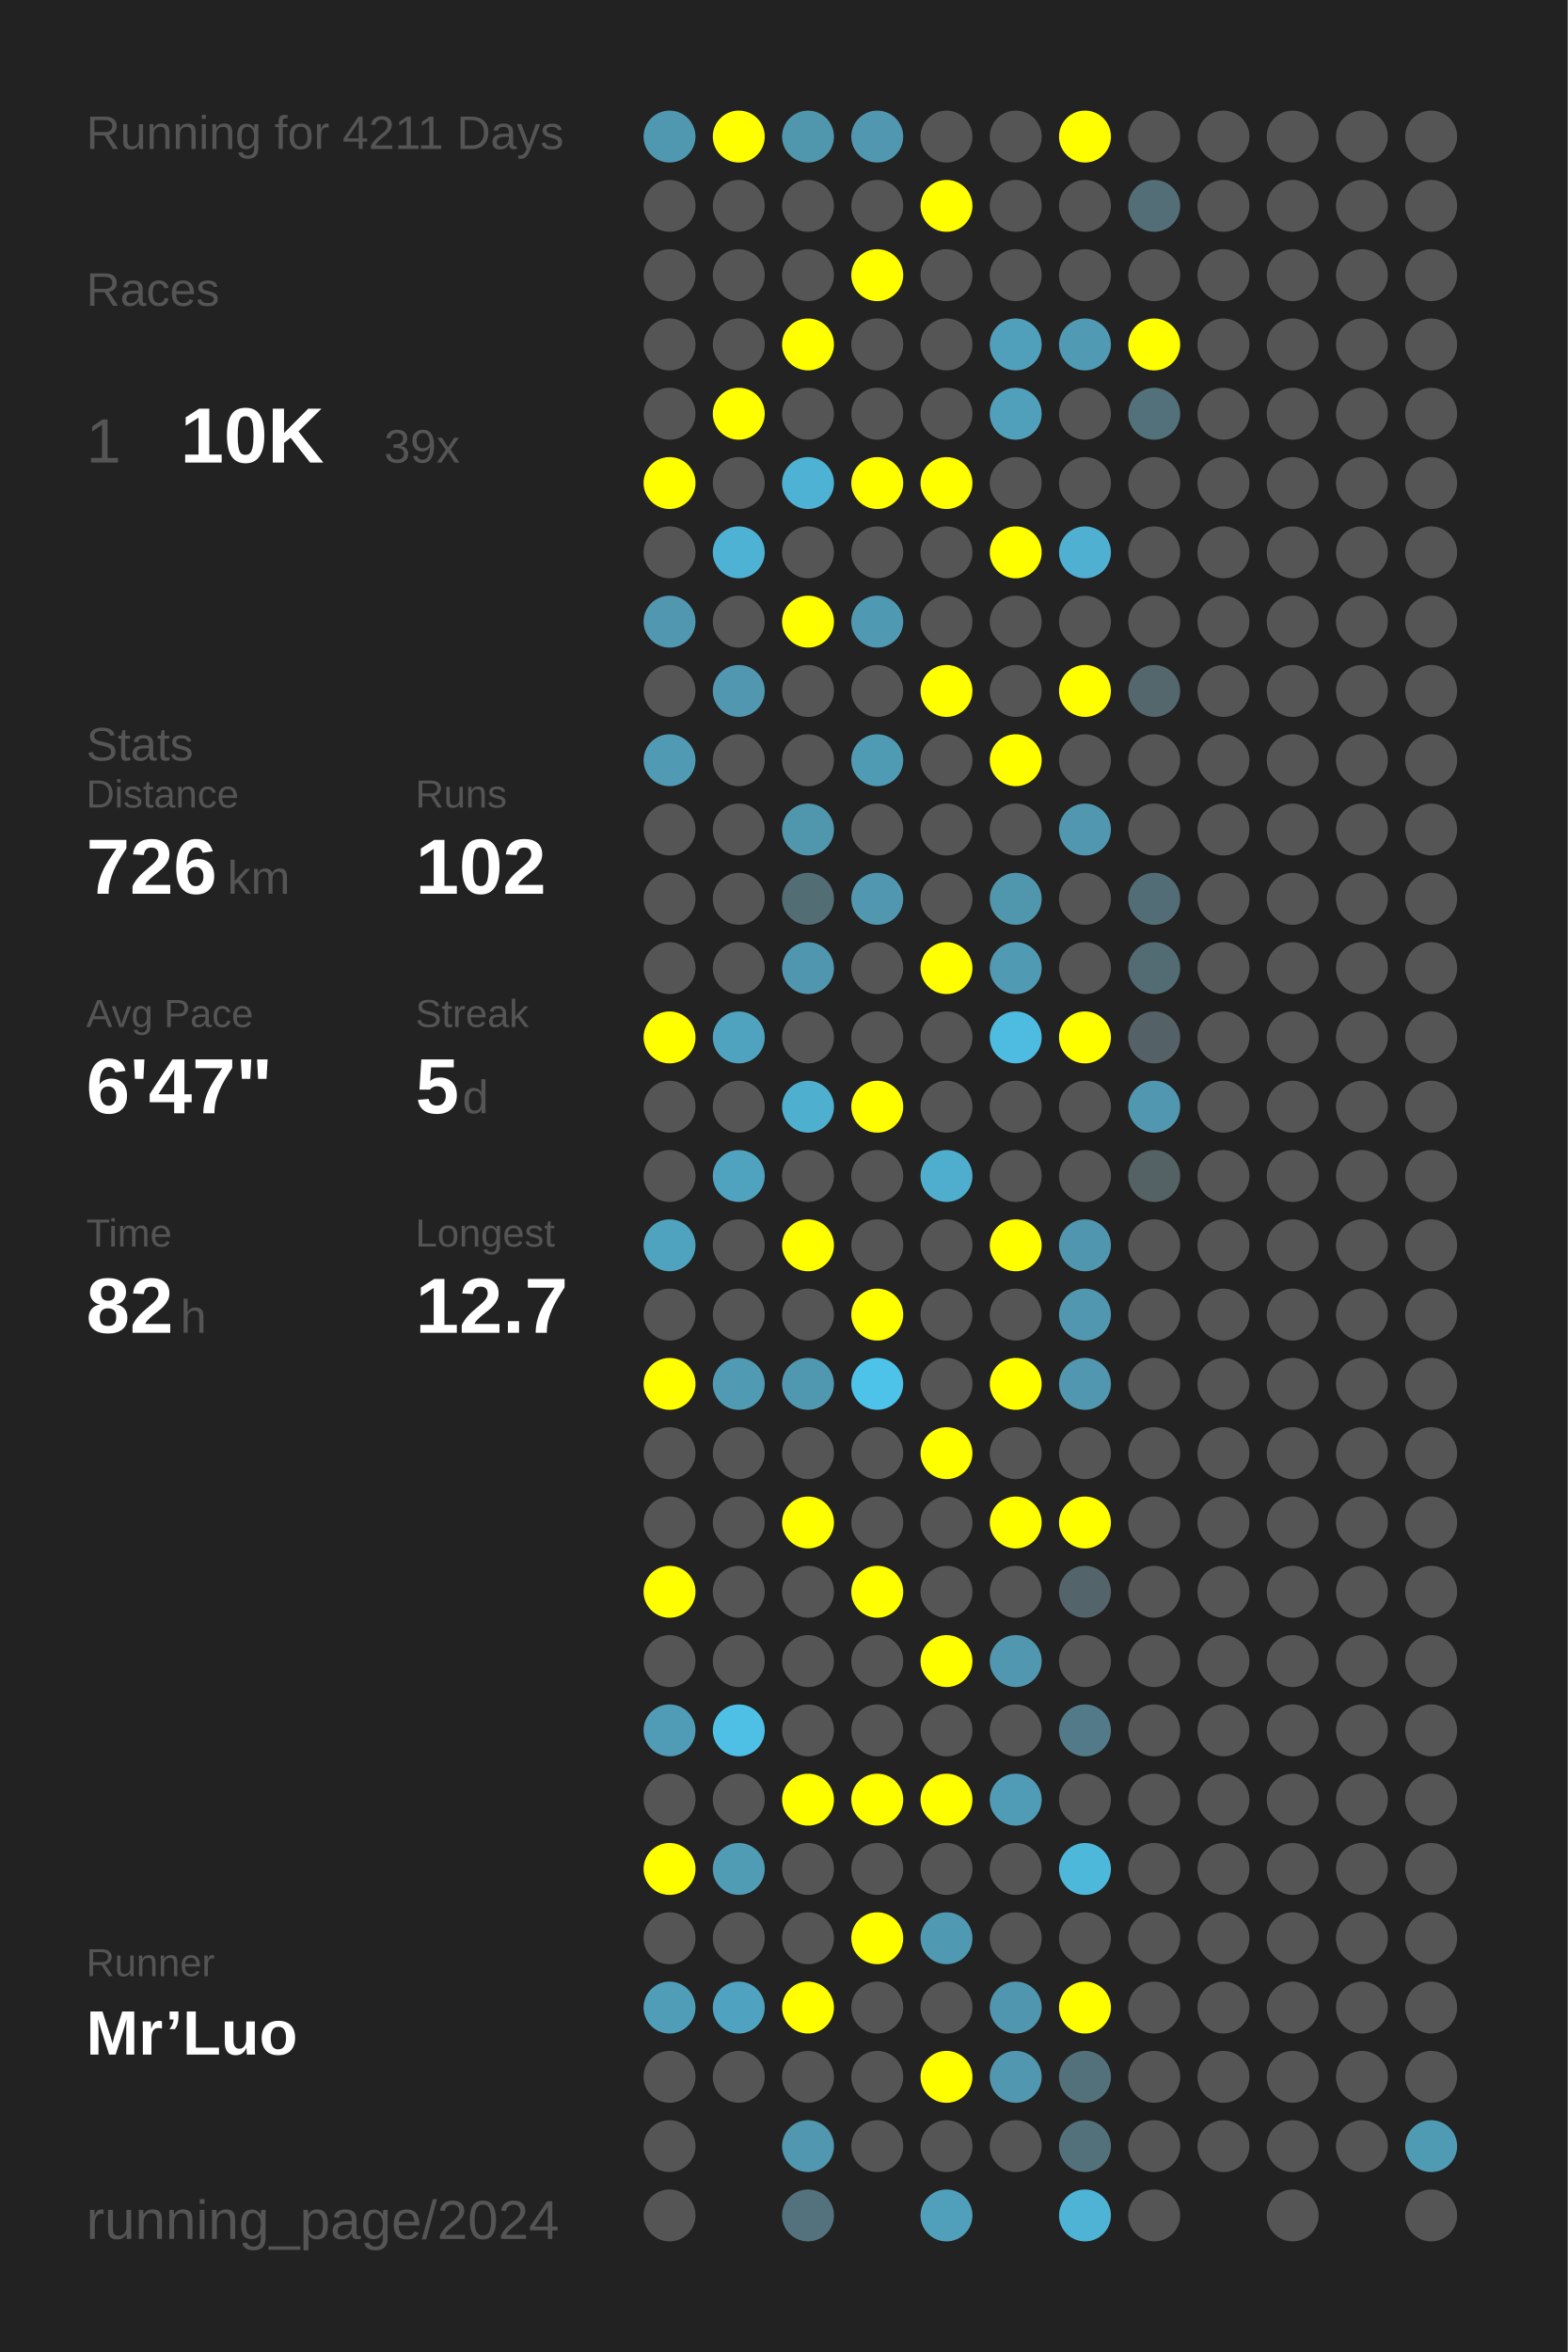
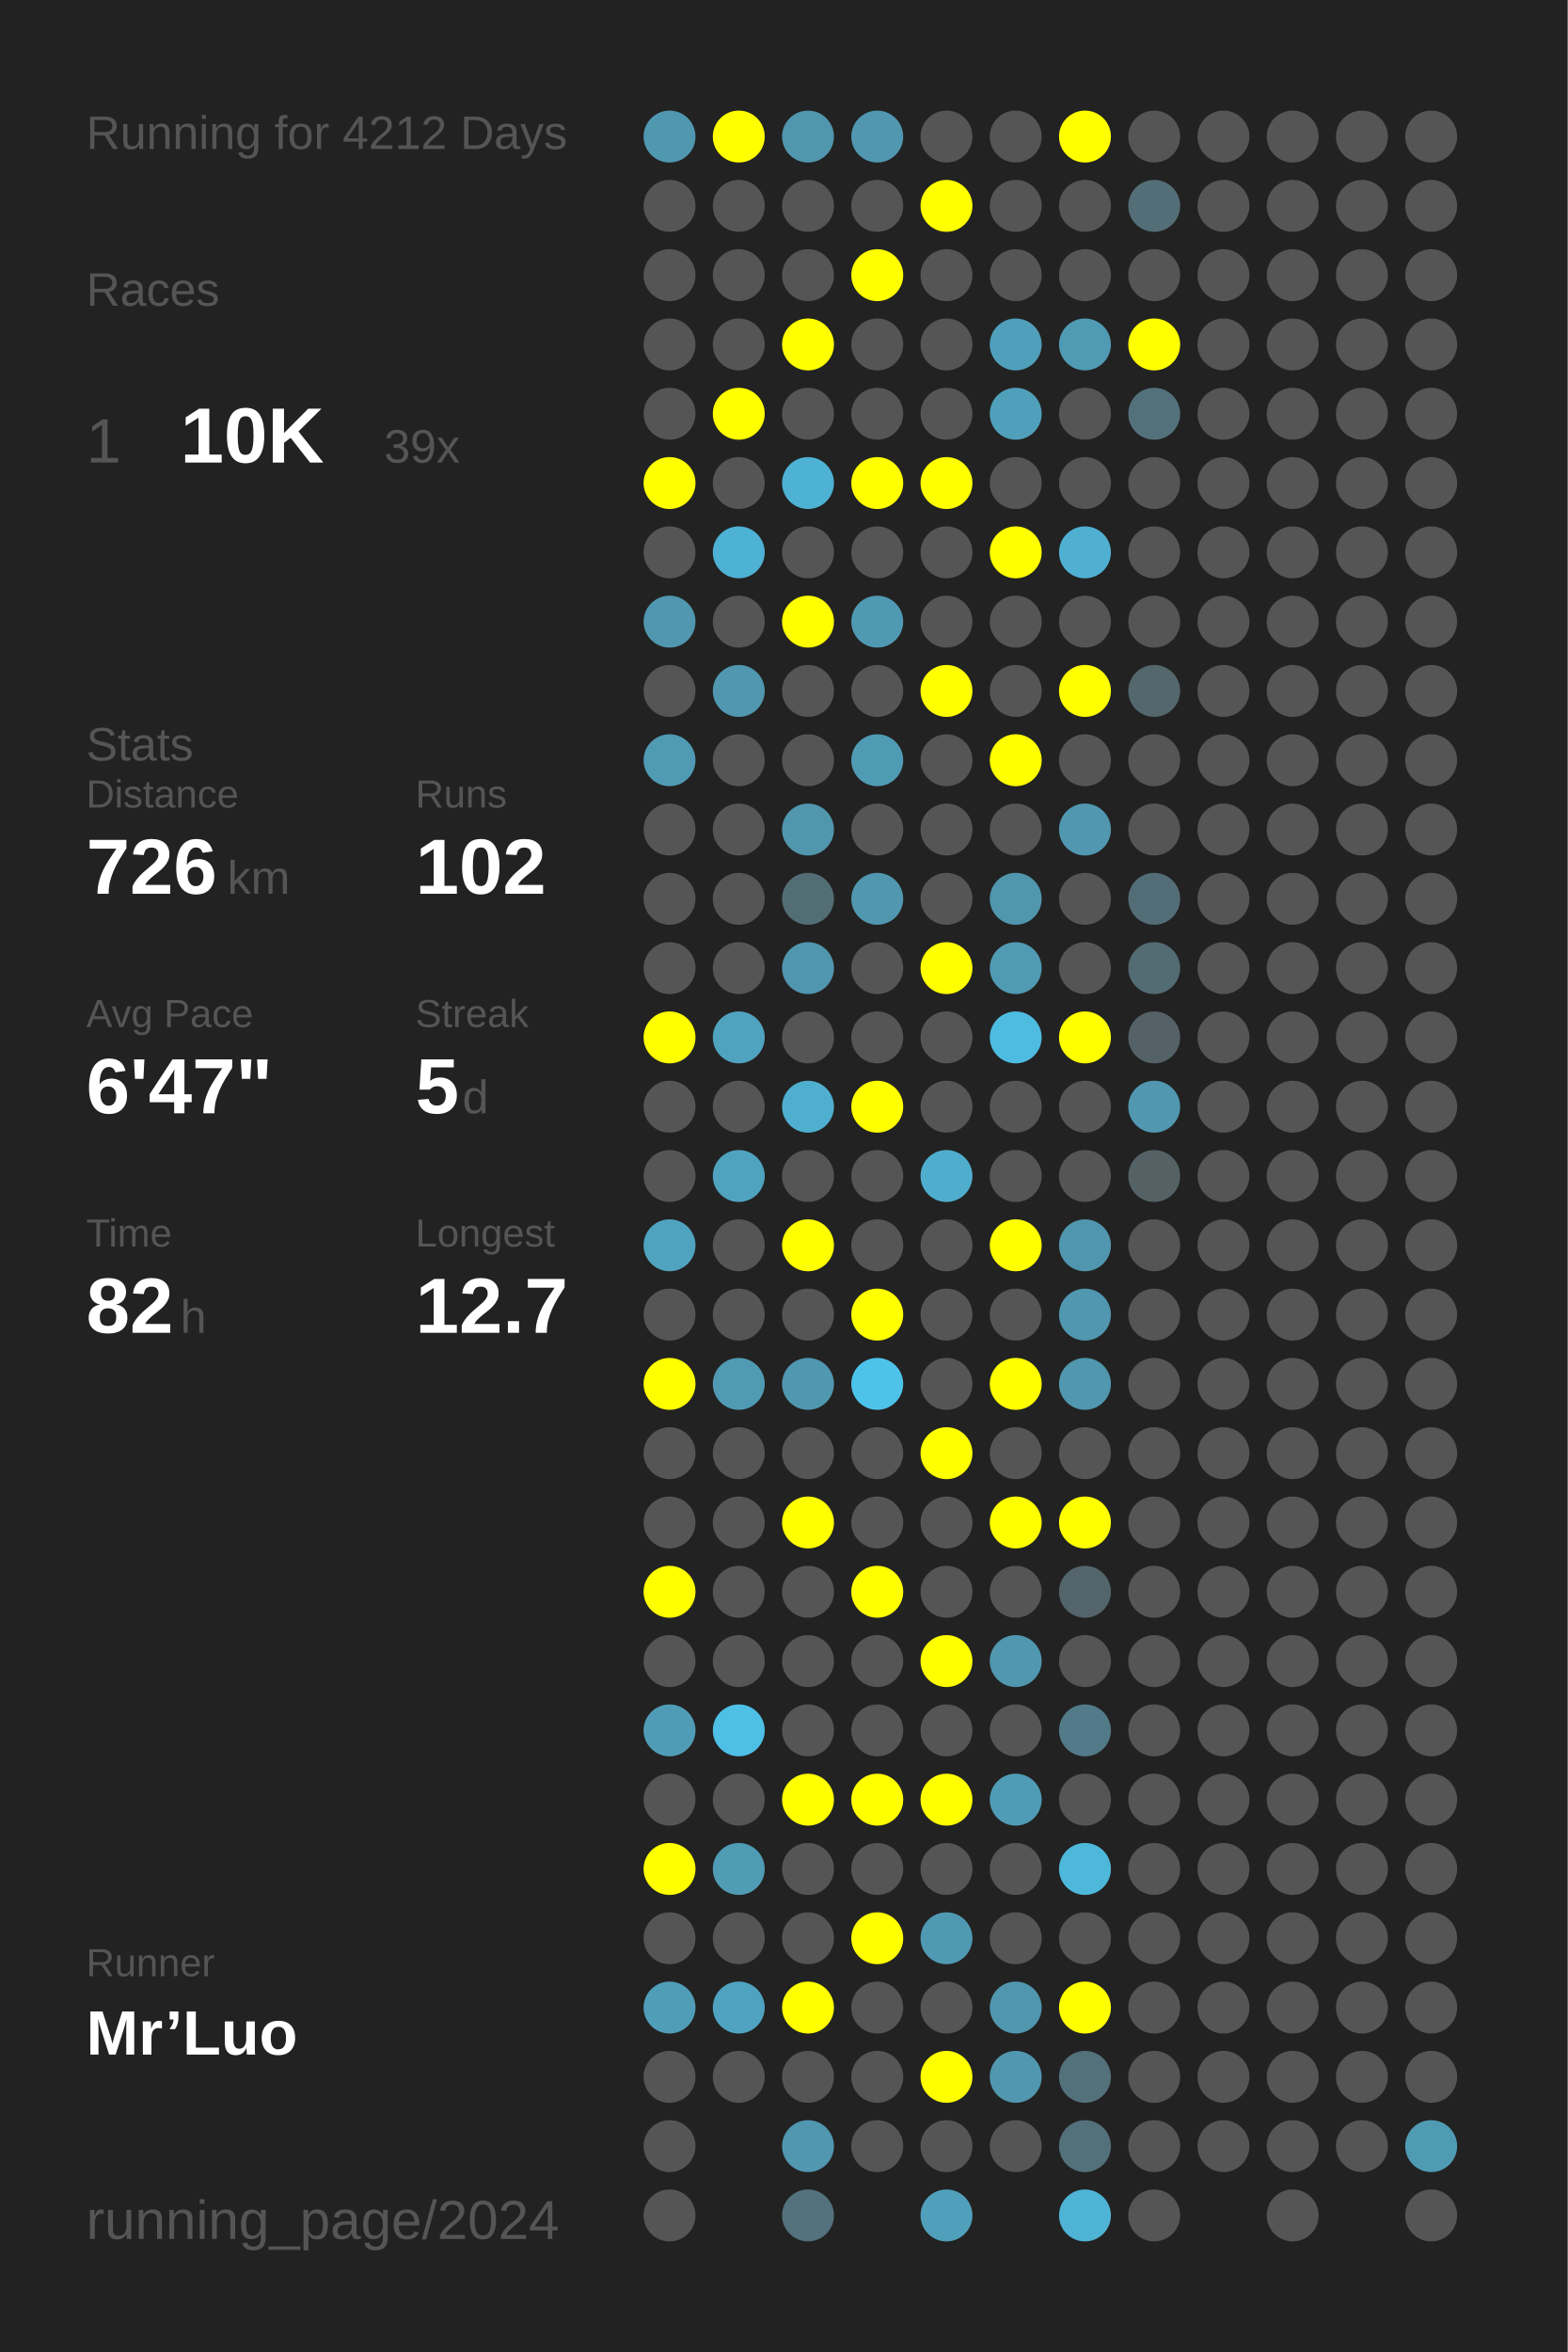
<svg xmlns="http://www.w3.org/2000/svg" baseProfile="full" height="300mm" version="1.1" viewBox="0,0,200,300" width="200mm">
  <defs />
  <rect fill="#222222" height="300" width="200" x="0" y="0" />
-   <text fill="#555555" style="font-size:6px; font-family:Arial;" x="11" y="19">Running for 4211 Days</text>
+   <text fill="#555555" style="font-size:6px; font-family:Arial;" x="11" y="19">Running for 4212 Days</text>
  <text fill="#555555" style="font-size:6px; font-family:Arial;" x="11" y="39">Races</text>
  <text fill="#555555" style="font-size:8px; font-family:Arial;" x="11" y="59">1</text>
  <text fill="#FFFFFF" style="font-size:10px; font-family:Arial; font-weight:bold;" x="23" y="59">10K</text>
  <text fill="#555555" style="font-size:6px; font-family:Arial;" x="49" y="59">39x</text>
  <text fill="#555555" style="font-size:6px; font-family:Arial;" x="11" y="97">Stats</text>
  <text fill="#555555" style="font-size:5px; font-family:Arial;" x="11" y="103">Distance</text>
  <text fill="#FFFFFF" style="font-size:10px; font-family:Arial; font-weight:bold;" x="11" y="114">726</text>
  <text fill="#555555" style="font-size:6px; font-family:Arial;" x="29" y="114">km</text>
  <text fill="#555555" style="font-size:5px; font-family:Arial;" x="53" y="103">Runs</text>
  <text fill="#FFFFFF" style="font-size:10px; font-family:Arial; font-weight:bold;" x="53" y="114">102</text>
  <text fill="#555555" style="font-size:5px; font-family:Arial;" x="11" y="131">Avg Pace</text>
  <text fill="#FFFFFF" style="font-size:10px; font-family:Arial; font-weight:bold;" x="11" y="142">6'47"</text>
  <text fill="#555555" style="font-size:5px; font-family:Arial;" x="53" y="131">Streak</text>
  <text fill="#FFFFFF" style="font-size:10px; font-family:Arial; font-weight:bold;" x="53" y="142">5</text>
  <text fill="#555555" style="font-size:6px; font-family:Arial;" x="59" y="142">d</text>
  <text fill="#555555" style="font-size:5px; font-family:Arial;" x="11" y="159">Time</text>
  <text fill="#FFFFFF" style="font-size:10px; font-family:Arial; font-weight:bold;" x="11" y="170">82</text>
  <text fill="#555555" style="font-size:6px; font-family:Arial;" x="23" y="170">h</text>
  <text fill="#555555" style="font-size:5px; font-family:Arial;" x="53" y="159">Longest</text>
  <text fill="#FFFFFF" style="font-size:10px; font-family:Arial; font-weight:bold;" x="53" y="170">12.7</text>
  <text fill="#555555" style="font-size:5px; font-family:Arial;" x="11" y="252.065">Runner</text>
  <text fill="#FFFFFF" style="font-size:8px; font-family:Arial; font-weight:bold;" x="11" y="262.065">Mr’Luo</text>
  <text fill="#555555" style="font-size:7px; font-family:Arial;" x="11" y="285.581">running_page/2024</text>
  <circle cx="85.417" cy="17.419" fill="#5097b0" r="3.312" />
  <circle cx="85.417" cy="26.258" fill="#555555" r="3.312" />
  <circle cx="85.417" cy="35.097" fill="#555555" r="3.312" />
  <circle cx="85.417" cy="43.935" fill="#555555" r="3.312" />
  <circle cx="85.417" cy="52.774" fill="#555555" r="3.312" />
  <circle cx="85.417" cy="61.613" fill="#FFFF00" r="3.312" />
  <circle cx="85.417" cy="70.452" fill="#555555" r="3.312" />
  <circle cx="85.417" cy="79.29" fill="#5097af" r="3.312" />
  <circle cx="85.417" cy="88.129" fill="#555555" r="3.312" />
  <circle cx="85.417" cy="96.968" fill="#509ab3" r="3.312" />
  <circle cx="85.417" cy="105.806" fill="#555555" r="3.312" />
  <circle cx="85.417" cy="114.645" fill="#555555" r="3.312" />
  <circle cx="85.417" cy="123.484" fill="#555555" r="3.312" />
  <circle cx="85.417" cy="132.323" fill="#FFFF00" r="3.312" />
  <circle cx="85.417" cy="141.161" fill="#555555" r="3.312" />
  <circle cx="85.417" cy="150" fill="#555555" r="3.312" />
  <circle cx="85.417" cy="158.839" fill="#4fa3bf" r="3.312" />
  <circle cx="85.417" cy="167.677" fill="#555555" r="3.312" />
  <circle cx="85.417" cy="176.516" fill="#FFFF00" r="3.312" />
  <circle cx="85.417" cy="185.355" fill="#555555" r="3.312" />
  <circle cx="85.417" cy="194.194" fill="#555555" r="3.312" />
  <circle cx="85.417" cy="203.032" fill="#FFFF00" r="3.312" />
  <circle cx="85.417" cy="211.871" fill="#555555" r="3.312" />
  <circle cx="85.417" cy="220.71" fill="#509cb6" r="3.312" />
  <circle cx="85.417" cy="229.548" fill="#555555" r="3.312" />
  <circle cx="85.417" cy="238.387" fill="#FFFF00" r="3.312" />
  <circle cx="85.417" cy="247.226" fill="#555555" r="3.312" />
  <circle cx="85.417" cy="256.065" fill="#509db8" r="3.312" />
  <circle cx="85.417" cy="264.903" fill="#555555" r="3.312" />
  <circle cx="85.417" cy="273.742" fill="#555555" r="3.312" />
  <circle cx="85.417" cy="282.581" fill="#555555" r="3.312" />
  <circle cx="94.25" cy="17.419" fill="#FFFF00" r="3.312" />
  <circle cx="94.25" cy="26.258" fill="#555555" r="3.312" />
  <circle cx="94.25" cy="35.097" fill="#555555" r="3.312" />
  <circle cx="94.25" cy="43.935" fill="#555555" r="3.312" />
  <circle cx="94.25" cy="52.774" fill="#FFFF00" r="3.312" />
  <circle cx="94.25" cy="61.613" fill="#555555" r="3.312" />
  <circle cx="94.25" cy="70.452" fill="#4eb2d4" r="3.312" />
  <circle cx="94.25" cy="79.29" fill="#555555" r="3.312" />
  <circle cx="94.25" cy="88.129" fill="#5097af" r="3.312" />
  <circle cx="94.25" cy="96.968" fill="#555555" r="3.312" />
  <circle cx="94.25" cy="105.806" fill="#555555" r="3.312" />
  <circle cx="94.25" cy="114.645" fill="#555555" r="3.312" />
  <circle cx="94.25" cy="123.484" fill="#555555" r="3.312" />
  <circle cx="94.25" cy="132.323" fill="#50a3bf" r="3.312" />
  <circle cx="94.25" cy="141.161" fill="#555555" r="3.312" />
  <circle cx="94.25" cy="150" fill="#4fa3bf" r="3.312" />
  <circle cx="94.25" cy="158.839" fill="#555555" r="3.312" />
  <circle cx="94.25" cy="167.677" fill="#555555" r="3.312" />
  <circle cx="94.25" cy="176.516" fill="#509ab3" r="3.312" />
  <circle cx="94.25" cy="185.355" fill="#555555" r="3.312" />
  <circle cx="94.25" cy="194.194" fill="#555555" r="3.312" />
  <circle cx="94.25" cy="203.032" fill="#555555" r="3.312" />
  <circle cx="94.25" cy="211.871" fill="#555555" r="3.312" />
  <circle cx="94.25" cy="220.71" fill="#4ebfe5" r="3.312" />
  <circle cx="94.25" cy="229.548" fill="#555555" r="3.312" />
  <circle cx="94.25" cy="238.387" fill="#509cb5" r="3.312" />
  <circle cx="94.25" cy="247.226" fill="#555555" r="3.312" />
  <circle cx="94.25" cy="256.065" fill="#4fa3c0" r="3.312" />
  <circle cx="94.25" cy="264.903" fill="#555555" r="3.312" />
  <circle cx="103.083" cy="17.419" fill="#5096ad" r="3.312" />
  <circle cx="103.083" cy="26.258" fill="#555555" r="3.312" />
  <circle cx="103.083" cy="35.097" fill="#555555" r="3.312" />
  <circle cx="103.083" cy="43.935" fill="#FFFF00" r="3.312" />
  <circle cx="103.083" cy="52.774" fill="#555555" r="3.312" />
  <circle cx="103.083" cy="61.613" fill="#4eb2d4" r="3.312" />
  <circle cx="103.083" cy="70.452" fill="#555555" r="3.312" />
  <circle cx="103.083" cy="79.29" fill="#FFFF00" r="3.312" />
  <circle cx="103.083" cy="88.129" fill="#555555" r="3.312" />
  <circle cx="103.083" cy="96.968" fill="#555555" r="3.312" />
  <circle cx="103.083" cy="105.806" fill="#5096ad" r="3.312" />
  <circle cx="103.083" cy="114.645" fill="#536d75" r="3.312" />
  <circle cx="103.083" cy="123.484" fill="#5096ae" r="3.312" />
  <circle cx="103.083" cy="132.323" fill="#555555" r="3.312" />
  <circle cx="103.083" cy="141.161" fill="#4fafcf" r="3.312" />
  <circle cx="103.083" cy="150" fill="#555555" r="3.312" />
  <circle cx="103.083" cy="158.839" fill="#FFFF00" r="3.312" />
  <circle cx="103.083" cy="167.677" fill="#555555" r="3.312" />
  <circle cx="103.083" cy="176.516" fill="#5098b0" r="3.312" />
  <circle cx="103.083" cy="185.355" fill="#555555" r="3.312" />
  <circle cx="103.083" cy="194.194" fill="#FFFF00" r="3.312" />
  <circle cx="103.083" cy="203.032" fill="#555555" r="3.312" />
  <circle cx="103.083" cy="211.871" fill="#555555" r="3.312" />
  <circle cx="103.083" cy="220.71" fill="#555555" r="3.312" />
  <circle cx="103.083" cy="229.548" fill="#FFFF00" r="3.312" />
  <circle cx="103.083" cy="238.387" fill="#555555" r="3.312" />
  <circle cx="103.083" cy="247.226" fill="#555555" r="3.312" />
  <circle cx="103.083" cy="256.065" fill="#FFFF00" r="3.312" />
  <circle cx="103.083" cy="264.903" fill="#555555" r="3.312" />
  <circle cx="103.083" cy="273.742" fill="#5097af" r="3.312" />
  <circle cx="103.083" cy="282.581" fill="#53727d" r="3.312" />
  <circle cx="111.917" cy="17.419" fill="#5097af" r="3.312" />
  <circle cx="111.917" cy="26.258" fill="#555555" r="3.312" />
  <circle cx="111.917" cy="35.097" fill="#FFFF00" r="3.312" />
  <circle cx="111.917" cy="43.935" fill="#555555" r="3.312" />
  <circle cx="111.917" cy="52.774" fill="#555555" r="3.312" />
  <circle cx="111.917" cy="61.613" fill="#FFFF00" r="3.312" />
  <circle cx="111.917" cy="70.452" fill="#555555" r="3.312" />
  <circle cx="111.917" cy="79.29" fill="#5099b2" r="3.312" />
  <circle cx="111.917" cy="88.129" fill="#555555" r="3.312" />
  <circle cx="111.917" cy="96.968" fill="#509bb4" r="3.312" />
  <circle cx="111.917" cy="105.806" fill="#555555" r="3.312" />
  <circle cx="111.917" cy="114.645" fill="#5097af" r="3.312" />
  <circle cx="111.917" cy="123.484" fill="#555555" r="3.312" />
  <circle cx="111.917" cy="132.323" fill="#555555" r="3.312" />
  <circle cx="111.917" cy="141.161" fill="#FFFF00" r="3.312" />
  <circle cx="111.917" cy="150" fill="#555555" r="3.312" />
  <circle cx="111.917" cy="158.839" fill="#555555" r="3.312" />
  <circle cx="111.917" cy="167.677" fill="#FFFF00" r="3.312" />
  <circle cx="111.917" cy="176.516" fill="#4dc3ea" r="3.312" />
  <circle cx="111.917" cy="185.355" fill="#555555" r="3.312" />
  <circle cx="111.917" cy="194.194" fill="#555555" r="3.312" />
  <circle cx="111.917" cy="203.032" fill="#FFFF00" r="3.312" />
  <circle cx="111.917" cy="211.871" fill="#555555" r="3.312" />
  <circle cx="111.917" cy="220.71" fill="#555555" r="3.312" />
  <circle cx="111.917" cy="229.548" fill="#FFFF00" r="3.312" />
  <circle cx="111.917" cy="238.387" fill="#555555" r="3.312" />
  <circle cx="111.917" cy="247.226" fill="#FFFF00" r="3.312" />
  <circle cx="111.917" cy="256.065" fill="#555555" r="3.312" />
  <circle cx="111.917" cy="264.903" fill="#555555" r="3.312" />
  <circle cx="111.917" cy="273.742" fill="#555555" r="3.312" />
  <circle cx="120.75" cy="17.419" fill="#555555" r="3.312" />
  <circle cx="120.75" cy="26.258" fill="#FFFF00" r="3.312" />
  <circle cx="120.75" cy="35.097" fill="#555555" r="3.312" />
  <circle cx="120.75" cy="43.935" fill="#555555" r="3.312" />
  <circle cx="120.75" cy="52.774" fill="#555555" r="3.312" />
  <circle cx="120.75" cy="61.613" fill="#FFFF00" r="3.312" />
  <circle cx="120.75" cy="70.452" fill="#555555" r="3.312" />
  <circle cx="120.75" cy="79.29" fill="#555555" r="3.312" />
  <circle cx="120.75" cy="88.129" fill="#FFFF00" r="3.312" />
  <circle cx="120.75" cy="96.968" fill="#555555" r="3.312" />
  <circle cx="120.75" cy="105.806" fill="#555555" r="3.312" />
  <circle cx="120.75" cy="114.645" fill="#555555" r="3.312" />
  <circle cx="120.75" cy="123.484" fill="#FFFF00" r="3.312" />
  <circle cx="120.75" cy="132.323" fill="#555555" r="3.312" />
  <circle cx="120.75" cy="141.161" fill="#555555" r="3.312" />
  <circle cx="120.75" cy="150" fill="#4faece" r="3.312" />
  <circle cx="120.75" cy="158.839" fill="#555555" r="3.312" />
  <circle cx="120.75" cy="167.677" fill="#555555" r="3.312" />
  <circle cx="120.75" cy="176.516" fill="#555555" r="3.312" />
  <circle cx="120.75" cy="185.355" fill="#FFFF00" r="3.312" />
  <circle cx="120.75" cy="194.194" fill="#555555" r="3.312" />
  <circle cx="120.75" cy="203.032" fill="#555555" r="3.312" />
  <circle cx="120.75" cy="211.871" fill="#FFFF00" r="3.312" />
  <circle cx="120.75" cy="220.71" fill="#555555" r="3.312" />
  <circle cx="120.75" cy="229.548" fill="#FFFF00" r="3.312" />
  <circle cx="120.75" cy="238.387" fill="#555555" r="3.312" />
  <circle cx="120.75" cy="247.226" fill="#5099b2" r="3.312" />
  <circle cx="120.75" cy="256.065" fill="#555555" r="3.312" />
  <circle cx="120.75" cy="264.903" fill="#FFFF00" r="3.312" />
  <circle cx="120.75" cy="273.742" fill="#555555" r="3.312" />
  <circle cx="120.75" cy="282.581" fill="#50a0bb" r="3.312" />
  <circle cx="129.583" cy="17.419" fill="#555555" r="3.312" />
  <circle cx="129.583" cy="26.258" fill="#555555" r="3.312" />
  <circle cx="129.583" cy="35.097" fill="#555555" r="3.312" />
  <circle cx="129.583" cy="43.935" fill="#50a0bb" r="3.312" />
  <circle cx="129.583" cy="52.774" fill="#50a0bb" r="3.312" />
  <circle cx="129.583" cy="61.613" fill="#555555" r="3.312" />
  <circle cx="129.583" cy="70.452" fill="#FFFF00" r="3.312" />
  <circle cx="129.583" cy="79.29" fill="#555555" r="3.312" />
  <circle cx="129.583" cy="88.129" fill="#555555" r="3.312" />
  <circle cx="129.583" cy="96.968" fill="#FFFF00" r="3.312" />
  <circle cx="129.583" cy="105.806" fill="#555555" r="3.312" />
  <circle cx="129.583" cy="114.645" fill="#5096ad" r="3.312" />
  <circle cx="129.583" cy="123.484" fill="#509ab3" r="3.312" />
  <circle cx="129.583" cy="132.323" fill="#4ebbe0" r="3.312" />
  <circle cx="129.583" cy="141.161" fill="#555555" r="3.312" />
  <circle cx="129.583" cy="150" fill="#555555" r="3.312" />
  <circle cx="129.583" cy="158.839" fill="#FFFF00" r="3.312" />
  <circle cx="129.583" cy="167.677" fill="#555555" r="3.312" />
  <circle cx="129.583" cy="176.516" fill="#FFFF00" r="3.312" />
  <circle cx="129.583" cy="185.355" fill="#555555" r="3.312" />
  <circle cx="129.583" cy="194.194" fill="#FFFF00" r="3.312" />
  <circle cx="129.583" cy="203.032" fill="#555555" r="3.312" />
  <circle cx="129.583" cy="211.871" fill="#5097af" r="3.312" />
  <circle cx="129.583" cy="220.71" fill="#555555" r="3.312" />
  <circle cx="129.583" cy="229.548" fill="#509cb6" r="3.312" />
  <circle cx="129.583" cy="238.387" fill="#555555" r="3.312" />
  <circle cx="129.583" cy="247.226" fill="#555555" r="3.312" />
  <circle cx="129.583" cy="256.065" fill="#5096ae" r="3.312" />
  <circle cx="129.583" cy="264.903" fill="#5097af" r="3.312" />
  <circle cx="129.583" cy="273.742" fill="#555555" r="3.312" />
  <circle cx="138.417" cy="17.419" fill="#FFFF00" r="3.312" />
  <circle cx="138.417" cy="26.258" fill="#555555" r="3.312" />
  <circle cx="138.417" cy="35.097" fill="#555555" r="3.312" />
  <circle cx="138.417" cy="43.935" fill="#509ab3" r="3.312" />
  <circle cx="138.417" cy="52.774" fill="#555555" r="3.312" />
  <circle cx="138.417" cy="61.613" fill="#555555" r="3.312" />
  <circle cx="138.417" cy="70.452" fill="#4fb0d2" r="3.312" />
  <circle cx="138.417" cy="79.29" fill="#555555" r="3.312" />
  <circle cx="138.417" cy="88.129" fill="#FFFF00" r="3.312" />
  <circle cx="138.417" cy="96.968" fill="#555555" r="3.312" />
  <circle cx="138.417" cy="105.806" fill="#5097af" r="3.312" />
  <circle cx="138.417" cy="114.645" fill="#555555" r="3.312" />
  <circle cx="138.417" cy="123.484" fill="#555555" r="3.312" />
  <circle cx="138.417" cy="132.323" fill="#FFFF00" r="3.312" />
  <circle cx="138.417" cy="141.161" fill="#555555" r="3.312" />
  <circle cx="138.417" cy="150" fill="#555555" r="3.312" />
  <circle cx="138.417" cy="158.839" fill="#5096ae" r="3.312" />
  <circle cx="138.417" cy="167.677" fill="#5097af" r="3.312" />
  <circle cx="138.417" cy="176.516" fill="#5097af" r="3.312" />
  <circle cx="138.417" cy="185.355" fill="#555555" r="3.312" />
  <circle cx="138.417" cy="194.194" fill="#FFFF00" r="3.312" />
  <circle cx="138.417" cy="203.032" fill="#53646a" r="3.312" />
  <circle cx="138.417" cy="211.871" fill="#555555" r="3.312" />
  <circle cx="138.417" cy="220.71" fill="#527a88" r="3.312" />
  <circle cx="138.417" cy="229.548" fill="#555555" r="3.312" />
  <circle cx="138.417" cy="238.387" fill="#4eb8db" r="3.312" />
  <circle cx="138.417" cy="247.226" fill="#555555" r="3.312" />
  <circle cx="138.417" cy="256.065" fill="#FFFF00" r="3.312" />
  <circle cx="138.417" cy="264.903" fill="#53717b" r="3.312" />
  <circle cx="138.417" cy="273.742" fill="#53717b" r="3.312" />
  <circle cx="138.417" cy="282.581" fill="#4eb3d5" r="3.312" />
  <circle cx="147.25" cy="17.419" fill="#555555" r="3.312" />
  <circle cx="147.25" cy="26.258" fill="#536e77" r="3.312" />
  <circle cx="147.25" cy="35.097" fill="#555555" r="3.312" />
  <circle cx="147.25" cy="43.935" fill="#FFFF00" r="3.312" />
  <circle cx="147.25" cy="52.774" fill="#53717b" r="3.312" />
  <circle cx="147.25" cy="61.613" fill="#555555" r="3.312" />
  <circle cx="147.25" cy="70.452" fill="#555555" r="3.312" />
  <circle cx="147.25" cy="79.29" fill="#555555" r="3.312" />
  <circle cx="147.25" cy="88.129" fill="#53676d" r="3.312" />
  <circle cx="147.25" cy="96.968" fill="#555555" r="3.312" />
  <circle cx="147.25" cy="105.806" fill="#555555" r="3.312" />
  <circle cx="147.25" cy="114.645" fill="#536d76" r="3.312" />
  <circle cx="147.25" cy="123.484" fill="#536b73" r="3.312" />
  <circle cx="147.25" cy="132.323" fill="#546267" r="3.312" />
  <circle cx="147.25" cy="141.161" fill="#5097af" r="3.312" />
  <circle cx="147.25" cy="150" fill="#546266" r="3.312" />
  <circle cx="147.25" cy="158.839" fill="#555555" r="3.312" />
  <circle cx="147.25" cy="167.677" fill="#555555" r="3.312" />
  <circle cx="147.25" cy="176.516" fill="#555555" r="3.312" />
  <circle cx="147.25" cy="185.355" fill="#555555" r="3.312" />
  <circle cx="147.25" cy="194.194" fill="#555555" r="3.312" />
  <circle cx="147.25" cy="203.032" fill="#555555" r="3.312" />
  <circle cx="147.25" cy="211.871" fill="#555555" r="3.312" />
  <circle cx="147.25" cy="220.71" fill="#555555" r="3.312" />
  <circle cx="147.25" cy="229.548" fill="#555555" r="3.312" />
  <circle cx="147.25" cy="238.387" fill="#555555" r="3.312" />
  <circle cx="147.25" cy="247.226" fill="#555555" r="3.312" />
  <circle cx="147.25" cy="256.065" fill="#555555" r="3.312" />
  <circle cx="147.25" cy="264.903" fill="#555555" r="3.312" />
  <circle cx="147.25" cy="273.742" fill="#555555" r="3.312" />
  <circle cx="147.25" cy="282.581" fill="#555555" r="3.312" />
  <circle cx="156.083" cy="17.419" fill="#555555" r="3.312" />
  <circle cx="156.083" cy="26.258" fill="#555555" r="3.312" />
  <circle cx="156.083" cy="35.097" fill="#555555" r="3.312" />
  <circle cx="156.083" cy="43.935" fill="#555555" r="3.312" />
  <circle cx="156.083" cy="52.774" fill="#555555" r="3.312" />
  <circle cx="156.083" cy="61.613" fill="#555555" r="3.312" />
  <circle cx="156.083" cy="70.452" fill="#555555" r="3.312" />
  <circle cx="156.083" cy="79.29" fill="#555555" r="3.312" />
  <circle cx="156.083" cy="88.129" fill="#555555" r="3.312" />
  <circle cx="156.083" cy="96.968" fill="#555555" r="3.312" />
  <circle cx="156.083" cy="105.806" fill="#555555" r="3.312" />
  <circle cx="156.083" cy="114.645" fill="#555555" r="3.312" />
  <circle cx="156.083" cy="123.484" fill="#555555" r="3.312" />
  <circle cx="156.083" cy="132.323" fill="#555555" r="3.312" />
  <circle cx="156.083" cy="141.161" fill="#555555" r="3.312" />
  <circle cx="156.083" cy="150" fill="#555555" r="3.312" />
  <circle cx="156.083" cy="158.839" fill="#555555" r="3.312" />
  <circle cx="156.083" cy="167.677" fill="#555555" r="3.312" />
  <circle cx="156.083" cy="176.516" fill="#555555" r="3.312" />
  <circle cx="156.083" cy="185.355" fill="#555555" r="3.312" />
  <circle cx="156.083" cy="194.194" fill="#555555" r="3.312" />
  <circle cx="156.083" cy="203.032" fill="#555555" r="3.312" />
  <circle cx="156.083" cy="211.871" fill="#555555" r="3.312" />
  <circle cx="156.083" cy="220.71" fill="#555555" r="3.312" />
  <circle cx="156.083" cy="229.548" fill="#555555" r="3.312" />
  <circle cx="156.083" cy="238.387" fill="#555555" r="3.312" />
  <circle cx="156.083" cy="247.226" fill="#555555" r="3.312" />
  <circle cx="156.083" cy="256.065" fill="#555555" r="3.312" />
  <circle cx="156.083" cy="264.903" fill="#555555" r="3.312" />
  <circle cx="156.083" cy="273.742" fill="#555555" r="3.312" />
  <circle cx="164.917" cy="17.419" fill="#555555" r="3.312" />
  <circle cx="164.917" cy="26.258" fill="#555555" r="3.312" />
  <circle cx="164.917" cy="35.097" fill="#555555" r="3.312" />
  <circle cx="164.917" cy="43.935" fill="#555555" r="3.312" />
  <circle cx="164.917" cy="52.774" fill="#555555" r="3.312" />
  <circle cx="164.917" cy="61.613" fill="#555555" r="3.312" />
  <circle cx="164.917" cy="70.452" fill="#555555" r="3.312" />
  <circle cx="164.917" cy="79.29" fill="#555555" r="3.312" />
  <circle cx="164.917" cy="88.129" fill="#555555" r="3.312" />
  <circle cx="164.917" cy="96.968" fill="#555555" r="3.312" />
  <circle cx="164.917" cy="105.806" fill="#555555" r="3.312" />
  <circle cx="164.917" cy="114.645" fill="#555555" r="3.312" />
  <circle cx="164.917" cy="123.484" fill="#555555" r="3.312" />
  <circle cx="164.917" cy="132.323" fill="#555555" r="3.312" />
  <circle cx="164.917" cy="141.161" fill="#555555" r="3.312" />
  <circle cx="164.917" cy="150" fill="#555555" r="3.312" />
  <circle cx="164.917" cy="158.839" fill="#555555" r="3.312" />
  <circle cx="164.917" cy="167.677" fill="#555555" r="3.312" />
  <circle cx="164.917" cy="176.516" fill="#555555" r="3.312" />
  <circle cx="164.917" cy="185.355" fill="#555555" r="3.312" />
  <circle cx="164.917" cy="194.194" fill="#555555" r="3.312" />
  <circle cx="164.917" cy="203.032" fill="#555555" r="3.312" />
  <circle cx="164.917" cy="211.871" fill="#555555" r="3.312" />
  <circle cx="164.917" cy="220.71" fill="#555555" r="3.312" />
  <circle cx="164.917" cy="229.548" fill="#555555" r="3.312" />
  <circle cx="164.917" cy="238.387" fill="#555555" r="3.312" />
  <circle cx="164.917" cy="247.226" fill="#555555" r="3.312" />
  <circle cx="164.917" cy="256.065" fill="#555555" r="3.312" />
  <circle cx="164.917" cy="264.903" fill="#555555" r="3.312" />
  <circle cx="164.917" cy="273.742" fill="#555555" r="3.312" />
  <circle cx="164.917" cy="282.581" fill="#555555" r="3.312" />
  <circle cx="173.75" cy="17.419" fill="#555555" r="3.312" />
  <circle cx="173.75" cy="26.258" fill="#555555" r="3.312" />
  <circle cx="173.75" cy="35.097" fill="#555555" r="3.312" />
  <circle cx="173.75" cy="43.935" fill="#555555" r="3.312" />
  <circle cx="173.75" cy="52.774" fill="#555555" r="3.312" />
  <circle cx="173.75" cy="61.613" fill="#555555" r="3.312" />
  <circle cx="173.75" cy="70.452" fill="#555555" r="3.312" />
  <circle cx="173.75" cy="79.29" fill="#555555" r="3.312" />
  <circle cx="173.75" cy="88.129" fill="#555555" r="3.312" />
  <circle cx="173.75" cy="96.968" fill="#555555" r="3.312" />
  <circle cx="173.75" cy="105.806" fill="#555555" r="3.312" />
  <circle cx="173.75" cy="114.645" fill="#555555" r="3.312" />
  <circle cx="173.75" cy="123.484" fill="#555555" r="3.312" />
  <circle cx="173.75" cy="132.323" fill="#555555" r="3.312" />
  <circle cx="173.75" cy="141.161" fill="#555555" r="3.312" />
  <circle cx="173.75" cy="150" fill="#555555" r="3.312" />
  <circle cx="173.75" cy="158.839" fill="#555555" r="3.312" />
  <circle cx="173.75" cy="167.677" fill="#555555" r="3.312" />
  <circle cx="173.75" cy="176.516" fill="#555555" r="3.312" />
  <circle cx="173.75" cy="185.355" fill="#555555" r="3.312" />
  <circle cx="173.75" cy="194.194" fill="#555555" r="3.312" />
  <circle cx="173.75" cy="203.032" fill="#555555" r="3.312" />
  <circle cx="173.75" cy="211.871" fill="#555555" r="3.312" />
  <circle cx="173.75" cy="220.71" fill="#555555" r="3.312" />
  <circle cx="173.75" cy="229.548" fill="#555555" r="3.312" />
  <circle cx="173.75" cy="238.387" fill="#555555" r="3.312" />
  <circle cx="173.75" cy="247.226" fill="#555555" r="3.312" />
  <circle cx="173.75" cy="256.065" fill="#555555" r="3.312" />
  <circle cx="173.75" cy="264.903" fill="#555555" r="3.312" />
  <circle cx="173.75" cy="273.742" fill="#555555" r="3.312" />
  <circle cx="182.583" cy="17.419" fill="#555555" r="3.312" />
  <circle cx="182.583" cy="26.258" fill="#555555" r="3.312" />
  <circle cx="182.583" cy="35.097" fill="#555555" r="3.312" />
  <circle cx="182.583" cy="43.935" fill="#555555" r="3.312" />
  <circle cx="182.583" cy="52.774" fill="#555555" r="3.312" />
  <circle cx="182.583" cy="61.613" fill="#555555" r="3.312" />
  <circle cx="182.583" cy="70.452" fill="#555555" r="3.312" />
  <circle cx="182.583" cy="79.29" fill="#555555" r="3.312" />
  <circle cx="182.583" cy="88.129" fill="#555555" r="3.312" />
  <circle cx="182.583" cy="96.968" fill="#555555" r="3.312" />
  <circle cx="182.583" cy="105.806" fill="#555555" r="3.312" />
  <circle cx="182.583" cy="114.645" fill="#555555" r="3.312" />
  <circle cx="182.583" cy="123.484" fill="#555555" r="3.312" />
  <circle cx="182.583" cy="132.323" fill="#555555" r="3.312" />
  <circle cx="182.583" cy="141.161" fill="#555555" r="3.312" />
  <circle cx="182.583" cy="150" fill="#555555" r="3.312" />
  <circle cx="182.583" cy="158.839" fill="#555555" r="3.312" />
  <circle cx="182.583" cy="167.677" fill="#555555" r="3.312" />
  <circle cx="182.583" cy="176.516" fill="#555555" r="3.312" />
  <circle cx="182.583" cy="185.355" fill="#555555" r="3.312" />
  <circle cx="182.583" cy="194.194" fill="#555555" r="3.312" />
  <circle cx="182.583" cy="203.032" fill="#555555" r="3.312" />
  <circle cx="182.583" cy="211.871" fill="#555555" r="3.312" />
  <circle cx="182.583" cy="220.71" fill="#555555" r="3.312" />
  <circle cx="182.583" cy="229.548" fill="#555555" r="3.312" />
  <circle cx="182.583" cy="238.387" fill="#555555" r="3.312" />
  <circle cx="182.583" cy="247.226" fill="#555555" r="3.312" />
  <circle cx="182.583" cy="256.065" fill="#555555" r="3.312" />
  <circle cx="182.583" cy="264.903" fill="#555555" r="3.312" />
  <circle cx="182.583" cy="273.742" fill="#509bb4" r="3.312" />
  <circle cx="182.583" cy="282.581" fill="#555555" r="3.312" />
</svg>
